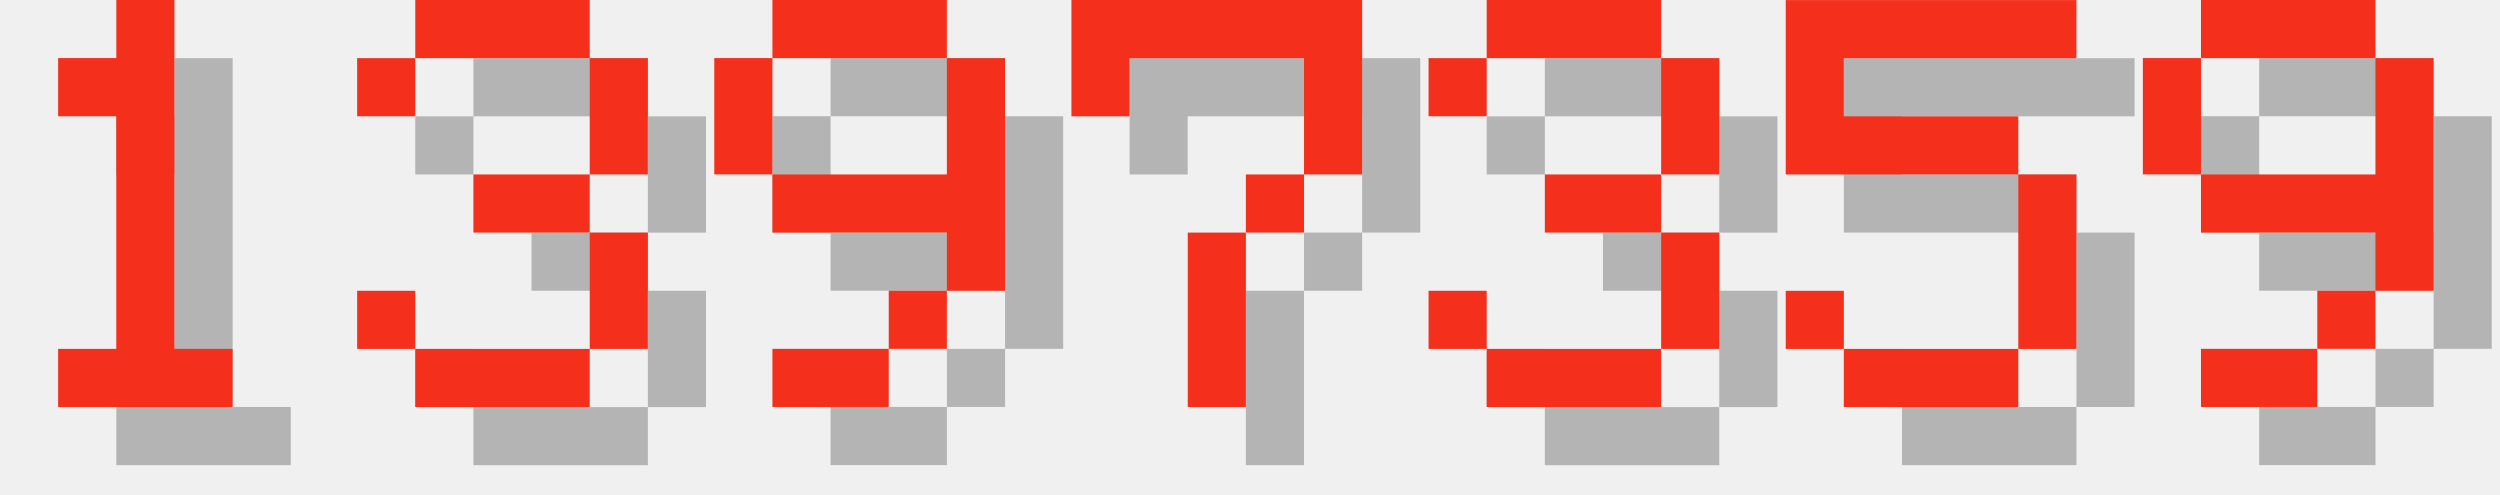
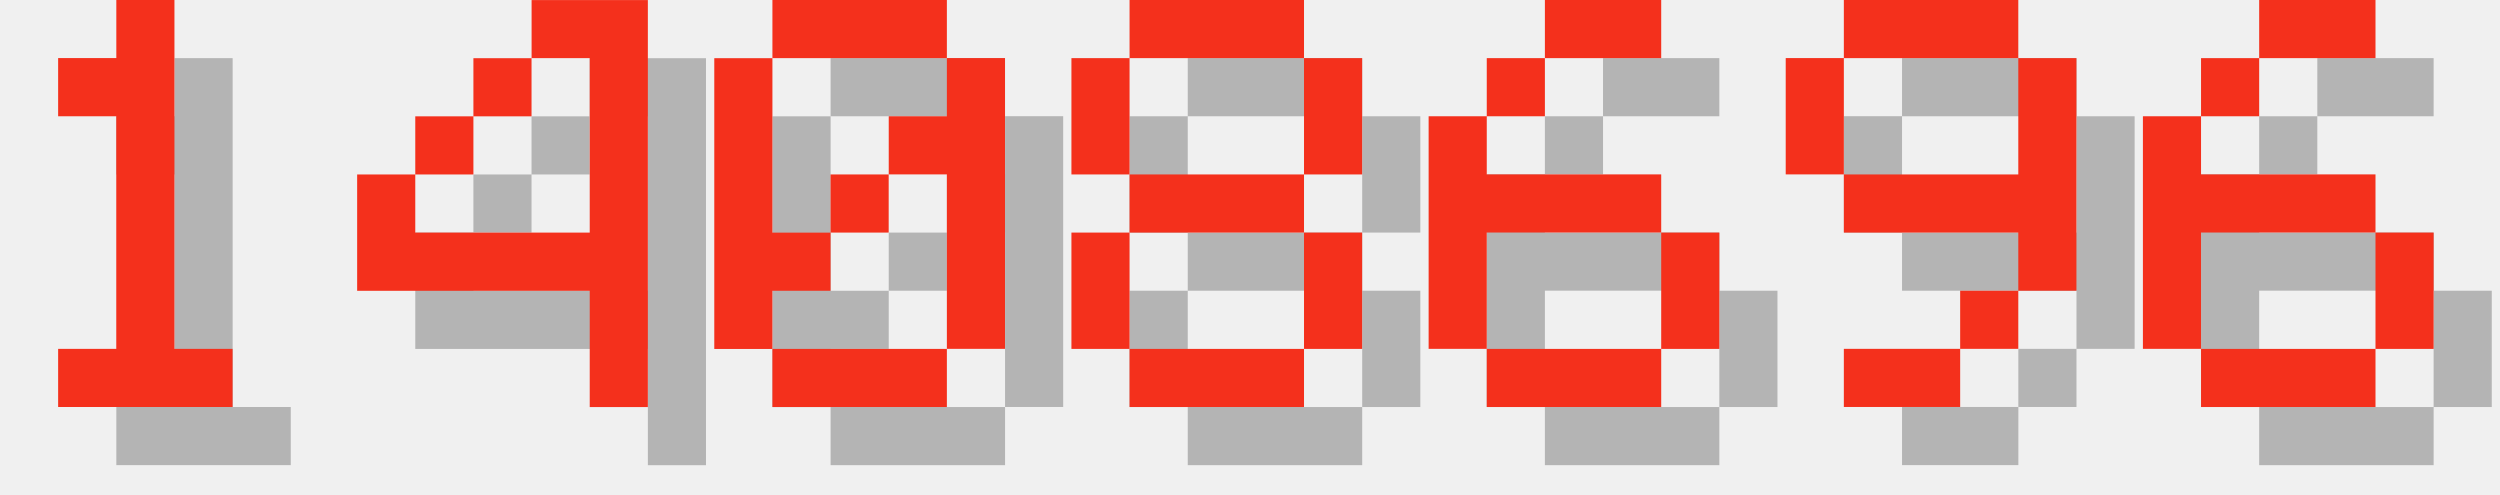
<svg xmlns="http://www.w3.org/2000/svg" version="1.1" width="182.0" height="36">
  <style>
        .text-foreground {
            fill: #F4301C;
        }
        .text-shadow {
            fill: #000000;
            fill-opacity: 0.25;
        }
    </style>
  <g class="digit" id="digit_1" transform="translate(0.0, 0), scale(4)">
    <path id="digit_1_shadow" class="text-shadow" d="m2.117 2.117v1.058h1.058v4.233h-1.058v1.058h3.175v-1.058h-1.058v-6.35h-1.058v1.058h-1.058z" fill-opacity=".5" style="paint-order:stroke fill markers" />
    <path id="digit_1_fg" class="text-foreground" d="m1.058 1.058v1.058h1.058v4.233h-1.058v1.058h3.175v-1.058h-1.058v-6.35h-1.058v1.058h-1.058z" fill="#fff" style="paint-order:stroke fill markers" />
  </g>
-   <g class="digit" id="digit_3" transform="translate(26.0, 0), scale(4)">
-     <path id="digit_3_shadow" class="text-shadow" d="m1.058 2.117v1.058h1.058v-1.058h3.175v2.117h-2.117v1.058h2.117v2.117h-3.175v-1.058h-1.058v1.058h1.058v1.058h3.175v-1.058h1.058v-2.117h-1.058v-1.058h1.058v-2.117h-1.058v-1.058h-3.175v1.058h-1.058z" fill-opacity=".5" style="paint-order:stroke fill markers" />
-     <path id="digit_3_fg" class="text-foreground" d="m0 1.058v1.058h1.058v-1.058h3.175v2.117h-2.117v1.058h2.117v2.117h-3.175v-1.058h-1.058v1.058h1.058v1.058h3.175v-1.058h1.058v-2.117h-1.058v-1.058h1.058v-2.117h-1.058v-1.058h-3.175v1.058h-1.058z" fill="#fff" style="paint-order:stroke fill markers" />
+   <g class="digit" id="digit_4" transform="translate(26.0, 0), scale(4)">
+     <path id="digit_4_shadow" class="text-shadow" d="m4.233 1.058v1.058h1.058v3.175h-3.175v-1.058h-1.058v2.117h4.233v2.117h1.058v-7.408h-2.117zm-2.117 3.175h1.058v-1.058h-1.058v1.058zm1.058-1.058h1.058v-1.058h-1.058v1.058z" fill-opacity=".5" style="paint-order:stroke fill markers" />
+     <path id="digit_4_fg" class="text-foreground" d="m3.175 0v1.058h1.058v3.175h-3.175v-1.058h-1.058v2.117h4.233v2.117h1.058v-7.408h-2.117zm-2.117 3.175h1.058v-1.058h-1.058v1.058zm1.058-1.058h1.058v-1.058h-1.058v1.058z" fill="#fff" style="paint-order:stroke fill markers" />
  </g>
-   <g class="digit" id="digit_9" transform="translate(52.0, 0), scale(4)">
+   <g class="digit" id="digit_0" transform="translate(52.0, 0), scale(4)">
+     <path id="digit_0_shadow" class="text-shadow" d="m2.117 1.058v1.058h3.175v-1.058h-3.175zm3.175 1.058v1.058h-1.058v1.058h1.058v3.175h1.058v-5.292h-1.058zm0 5.292h-3.175v1.058h3.175v-1.058zm-3.175 0v-1.058h1.058v-1.058h-1.058v-3.175h-1.058v5.292h1.058zm1.058-2.117h1.058v-1.058h-1.058v1.058z" fill-opacity=".5" style="paint-order:stroke fill markers" />
+     <path id="digit_0_fg" class="text-foreground" d="m1.058 0v1.058h3.175v-1.058h-3.175zm3.175 1.058v1.058h-1.058v1.058h1.058v3.175h1.058v-5.292h-1.058zm0 5.292h-3.175v1.058h3.175v-1.058zm-3.175 0v-1.058h1.058v-1.058h-1.058v-3.175h-1.058v5.292h1.058zm1.058-2.117h1.058v-1.058h-1.058v1.058z" fill="#fff" style="paint-order:stroke fill markers" />
+   </g>
+   <g class="digit" id="digit_8" transform="translate(78.0, 0), scale(4)">
+     <path id="digit_8_shadow" class="text-shadow" d="m2.117 1.058v1.058h3.175v-1.058h-3.175zm3.175 1.058v2.117h1.058v-2.117h-1.058zm0 2.117h-3.175v1.058h3.175v-1.058zm0 1.058v2.117h1.058v-2.117h-1.058zm0 2.117h-3.175v1.058h3.175v-1.058zm-3.175 0v-2.117h-1.058v2.117h1.058zm0-3.175v-2.117h-1.058v2.117h1.058z" fill-opacity=".5" style="paint-order:stroke fill markers" />
+     <path id="digit_8_fg" class="text-foreground" d="m1.058 0v1.058h3.175v-1.058h-3.175zm3.175 1.058v2.117h1.058v-2.117h-1.058zm0 2.117h-3.175v1.058h3.175v-1.058zm0 1.058v2.117h1.058v-2.117h-1.058zm0 2.117h-3.175v1.058h3.175v-1.058zm-3.175 0v-2.117h-1.058v2.117h1.058zm0-3.175v-2.117h-1.058v2.117h1.058z" fill="#fff" style="paint-order:stroke fill markers" />
+   </g>
+   <g class="digit" id="digit_6" transform="translate(104.0, 0), scale(4)">
+     <path id="digit_6_shadow" class="text-shadow" d="m3.175 1.058v1.058h2.117v-1.058h-2.117zm0 1.058h-1.058v1.058h1.058v-1.058zm-1.058 1.058h-1.058v4.233h1.058v-2.117h3.175v-1.058h-3.175v-1.058zm3.175 2.117v2.117h1.058v-2.117h-1.058zm0 2.117h-3.175v1.058h3.175v-1.058z" fill-opacity=".5" style="paint-order:stroke fill markers" />
+     <path id="digit_6_fg" class="text-foreground" d="m2.117 0v1.058h2.117v-1.058h-2.117zm0 1.058h-1.058v1.058h1.058v-1.058zm-1.058 1.058h-1.058v4.233h1.058v-2.117h3.175v-1.058h-3.175v-1.058zm3.175 2.117v2.117h1.058v-2.117h-1.058zm0 2.117h-3.175v1.058h3.175v-1.058z" fill="#fff" style="paint-order:stroke fill markers" />
+   </g>
+   <g class="digit" id="digit_9" transform="translate(130.0, 0), scale(4)">
    <path id="digit_9_shadow" class="text-shadow" d="m2.117 1.058v1.058h3.175v-1.058h-3.175zm3.175 1.058v2.117h-3.175v1.058h3.175v1.058h1.058v-4.233h-1.058zm0 4.233h-1.058v1.058h1.058v-1.058zm-1.058 1.058h-2.117v1.058h2.117v-1.058zm-2.117-3.175v-2.117h-1.058v2.117h1.058z" fill-opacity=".5" style="paint-order:stroke fill markers" />
    <path id="digit_9_fg" class="text-foreground" d="m1.058 0v1.058h3.175v-1.058h-3.175zm3.175 1.058v2.117h-3.175v1.058h3.175v1.058h1.058v-4.233h-1.058zm0 4.233h-1.058v1.058h1.058v-1.058zm-1.058 1.058h-2.117v1.058h2.117v-1.058zm-2.117-3.175v-2.117h-1.058v2.117h1.058z" fill="#fff" style="paint-order:stroke fill markers" />
  </g>
-   <g class="digit" id="digit_7" transform="translate(78.0, 0), scale(4)">
-     <path id="digit_7_shadow" class="text-shadow" d="m1.058 1.058 2e-6 2.117h1.058v-1.058h3.175v1.058l2e-7 1.058h-1.058v1.058h-1.058l4e-7 3.175 1.058 1e-7v-3.175h1.058v-1.058h1.058l5e-7 -1.058v-2.117z" fill-opacity=".5" style="paint-order:stroke fill markers" />
-     <path id="digit_7_fg" class="text-foreground" d="m0 0 2e-6 2.117h1.058v-1.058h3.175v1.058l2e-7 1.058h-1.058v1.058h-1.058l4e-7 3.175 1.058 1e-7v-3.175h1.058v-1.058h1.058l5e-7 -1.058v-2.117z" fill="#fff" style="paint-order:stroke fill markers" />
-   </g>
-   <g class="digit" id="digit_3" transform="translate(104.0, 0), scale(4)">
-     <path id="digit_3_shadow" class="text-shadow" d="m1.058 2.117v1.058h1.058v-1.058h3.175v2.117h-2.117v1.058h2.117v2.117h-3.175v-1.058h-1.058v1.058h1.058v1.058h3.175v-1.058h1.058v-2.117h-1.058v-1.058h1.058v-2.117h-1.058v-1.058h-3.175v1.058h-1.058z" fill-opacity=".5" style="paint-order:stroke fill markers" />
-     <path id="digit_3_fg" class="text-foreground" d="m0 1.058v1.058h1.058v-1.058h3.175v2.117h-2.117v1.058h2.117v2.117h-3.175v-1.058h-1.058v1.058h1.058v1.058h3.175v-1.058h1.058v-2.117h-1.058v-1.058h1.058v-2.117h-1.058v-1.058h-3.175v1.058h-1.058z" fill="#fff" style="paint-order:stroke fill markers" />
-   </g>
-   <g class="digit" id="digit_5" transform="translate(130.0, 0), scale(4)">
-     <path id="digit_5_shadow" class="text-shadow" d="m1.058 1.058v3.175h4.233v3.175h-3.175v-1.058h-1.058v1.058h1.058v1.058h3.175v-1.058h1.058v-3.175h-1.058v-1.058h-3.175v-1.058h4.233v-1.058h-5.292z" fill-opacity=".5" style="paint-order:stroke fill markers" />
-     <path id="digit_5_fg" class="text-foreground" d="m0 0v3.175h4.233v3.175h-3.175v-1.058h-1.058v1.058h1.058v1.058h3.175v-1.058h1.058v-3.175h-1.058v-1.058h-3.175v-1.058h4.233v-1.058h-5.292z" fill="#fff" style="paint-order:stroke fill markers" />
-   </g>
-   <g class="digit" id="digit_9" transform="translate(156.0, 0), scale(4)">
-     <path id="digit_9_shadow" class="text-shadow" d="m2.117 1.058v1.058h3.175v-1.058h-3.175zm3.175 1.058v2.117h-3.175v1.058h3.175v1.058h1.058v-4.233h-1.058zm0 4.233h-1.058v1.058h1.058v-1.058zm-1.058 1.058h-2.117v1.058h2.117v-1.058zm-2.117-3.175v-2.117h-1.058v2.117h1.058z" fill-opacity=".5" style="paint-order:stroke fill markers" />
-     <path id="digit_9_fg" class="text-foreground" d="m1.058 0v1.058h3.175v-1.058h-3.175zm3.175 1.058v2.117h-3.175v1.058h3.175v1.058h1.058v-4.233h-1.058zm0 4.233h-1.058v1.058h1.058v-1.058zm-1.058 1.058h-2.117v1.058h2.117v-1.058zm-2.117-3.175v-2.117h-1.058v2.117h1.058z" fill="#fff" style="paint-order:stroke fill markers" />
+   <g class="digit" id="digit_6" transform="translate(156.0, 0), scale(4)">
+     <path id="digit_6_shadow" class="text-shadow" d="m3.175 1.058v1.058h2.117v-1.058h-2.117zm0 1.058h-1.058v1.058h1.058v-1.058zm-1.058 1.058h-1.058v4.233h1.058v-2.117h3.175v-1.058h-3.175v-1.058zm3.175 2.117v2.117h1.058v-2.117h-1.058zm0 2.117h-3.175v1.058h3.175v-1.058z" fill-opacity=".5" style="paint-order:stroke fill markers" />
+     <path id="digit_6_fg" class="text-foreground" d="m2.117 0v1.058h2.117v-1.058h-2.117zm0 1.058h-1.058v1.058h1.058v-1.058zm-1.058 1.058h-1.058v4.233h1.058v-2.117h3.175v-1.058h-3.175v-1.058zm3.175 2.117v2.117h1.058v-2.117h-1.058zm0 2.117h-3.175v1.058h3.175v-1.058z" fill="#fff" style="paint-order:stroke fill markers" />
  </g>
</svg>
